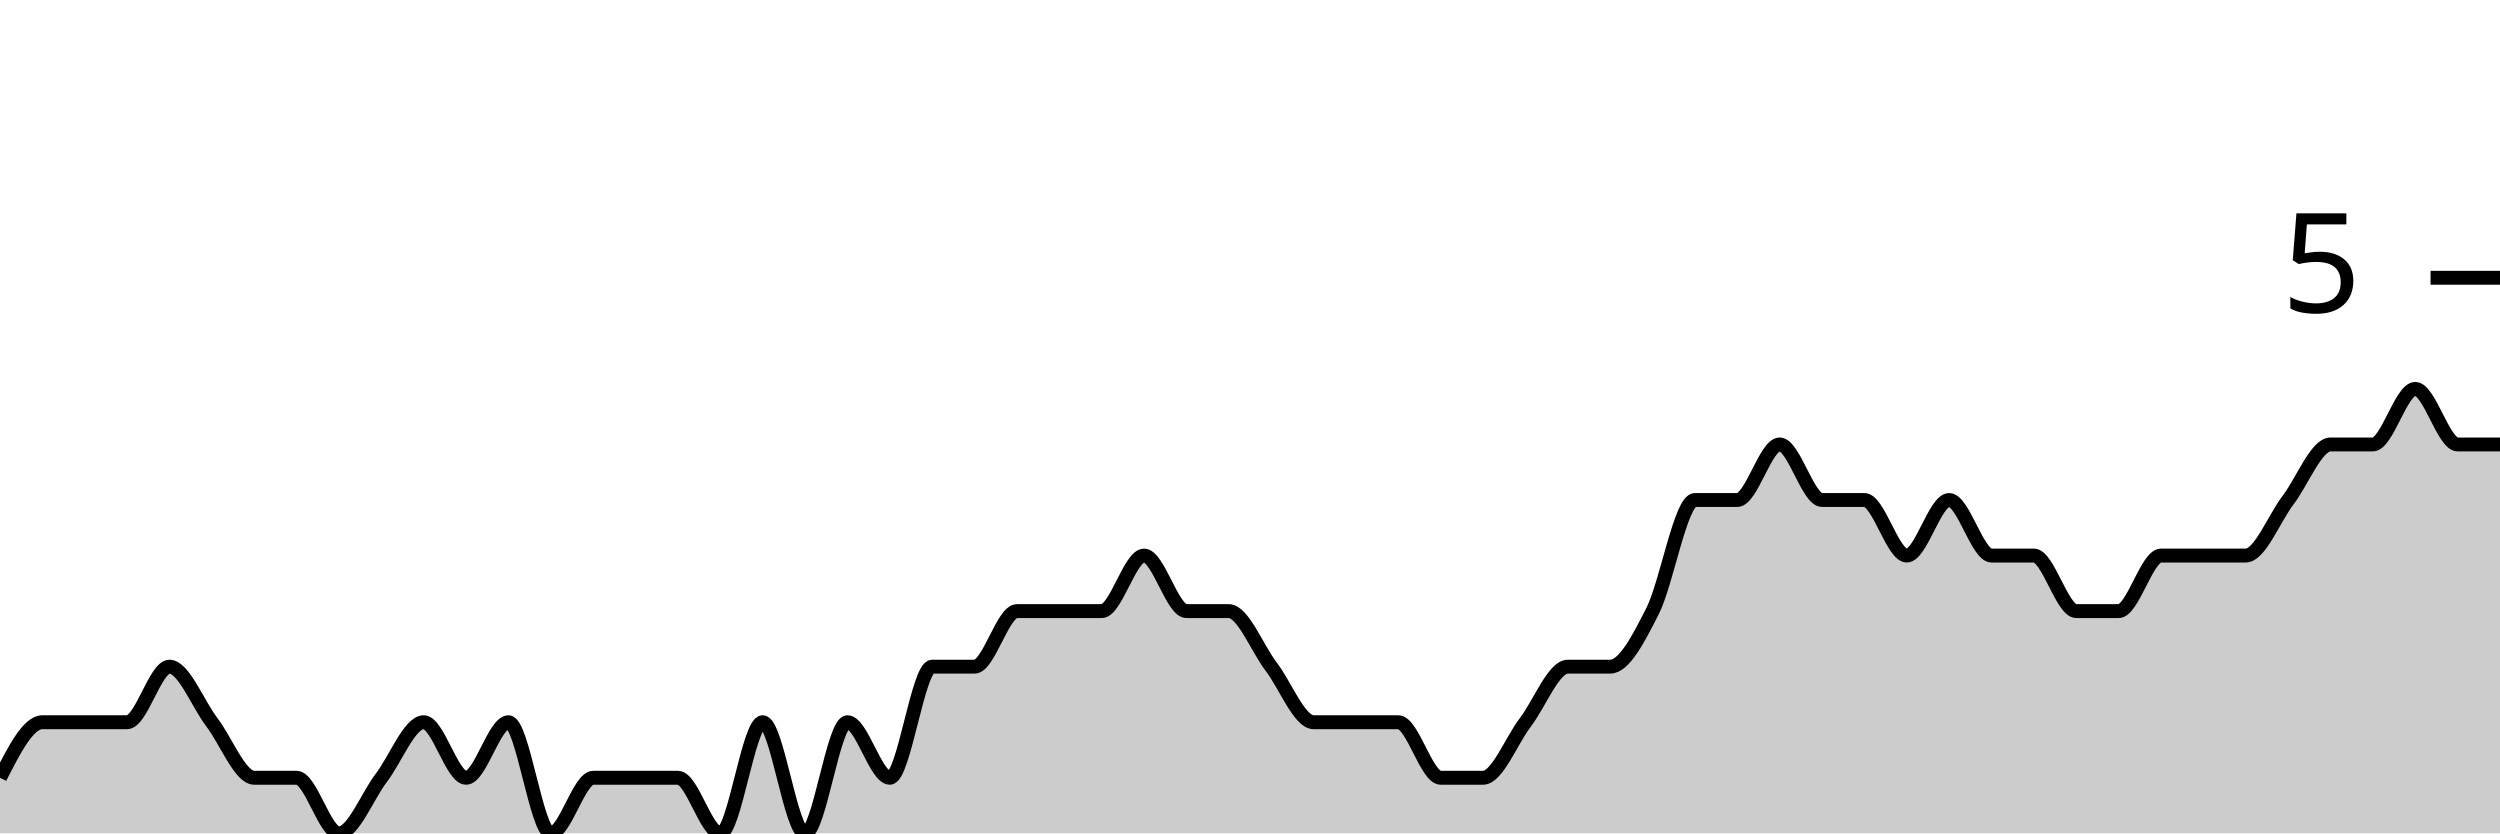
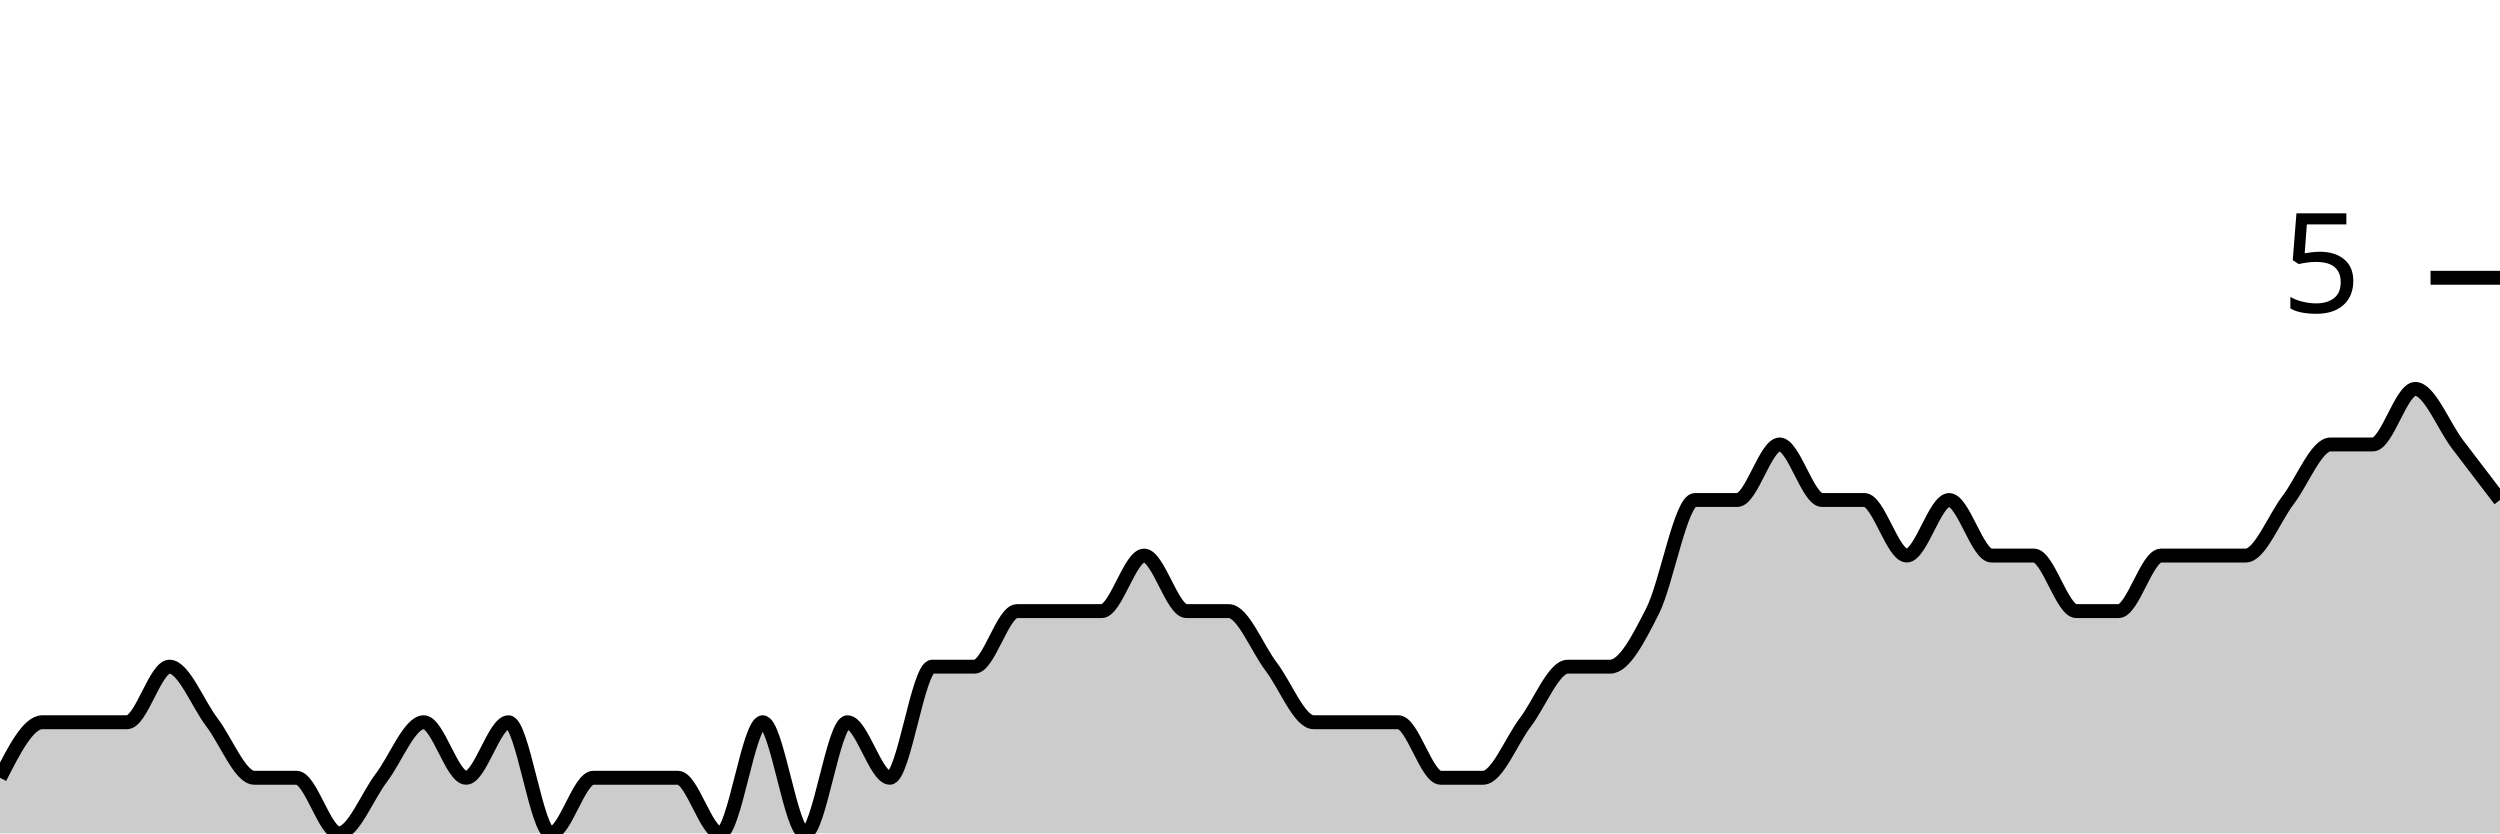
<svg xmlns="http://www.w3.org/2000/svg" viewBox="0 0 180 60">
  <g transform="translate(0,20)">
-     <path class="area" fill="rgba(0, 0, 0, 0.2)" d="M0,36C1.017,34,2.034,32,3.051,32C4.068,32,5.085,32,6.102,32C7.119,32,8.136,32,9.153,32C10.169,32,11.186,28,12.203,28C13.22,28,14.237,30.667,15.254,32C16.271,33.333,17.288,36,18.305,36C19.322,36,20.339,36,21.356,36C22.373,36,23.39,40,24.407,40C25.424,40,26.441,37.333,27.458,36C28.475,34.667,29.492,32,30.508,32C31.525,32,32.542,36,33.559,36C34.576,36,35.593,32,36.61,32C37.627,32,38.644,40,39.661,40C40.678,40,41.695,36,42.712,36C43.729,36,44.746,36,45.763,36C46.78,36,47.797,36,48.814,36C49.831,36,50.847,40,51.864,40C52.881,40,53.898,32,54.915,32C55.932,32,56.949,40,57.966,40C58.983,40,60,32,61.017,32C62.034,32,63.051,36,64.068,36C65.085,36,66.102,28,67.119,28C68.136,28,69.153,28,70.169,28C71.186,28,72.203,24,73.22,24C74.237,24,75.254,24,76.271,24C77.288,24,78.305,24,79.322,24C80.339,24,81.356,20,82.373,20C83.39,20,84.407,24,85.424,24C86.441,24,87.458,24,88.475,24C89.492,24,90.508,26.667,91.525,28C92.542,29.333,93.559,32,94.576,32C95.593,32,96.61,32,97.627,32C98.644,32,99.661,32,100.678,32C101.695,32,102.712,36,103.729,36C104.746,36,105.763,36,106.78,36C107.797,36,108.814,33.333,109.831,32C110.847,30.667,111.864,28,112.881,28C113.898,28,114.915,28,115.932,28C116.949,28,117.966,26,118.983,24C120,22,121.017,16,122.034,16C123.051,16,124.068,16,125.085,16C126.102,16,127.119,12,128.136,12C129.153,12,130.169,16,131.186,16C132.203,16,133.22,16,134.237,16C135.254,16,136.271,20,137.288,20C138.305,20,139.322,16,140.339,16C141.356,16,142.373,20,143.39,20C144.407,20,145.424,20,146.441,20C147.458,20,148.475,24,149.492,24C150.508,24,151.525,24,152.542,24C153.559,24,154.576,20,155.593,20C156.61,20,157.627,20,158.644,20C159.661,20,160.678,20,161.695,20C162.712,20,163.729,17.333,164.746,16C165.763,14.667,166.78,12,167.797,12C168.814,12,169.831,12,170.847,12C171.864,12,172.881,8,173.898,8C174.915,8,175.932,12,176.949,12C177.966,12,178.983,12,180,12L180,40C178.983,40,177.966,40,176.949,40C175.932,40,174.915,40,173.898,40C172.881,40,171.864,40,170.847,40C169.831,40,168.814,40,167.797,40C166.78,40,165.763,40,164.746,40C163.729,40,162.712,40,161.695,40C160.678,40,159.661,40,158.644,40C157.627,40,156.61,40,155.593,40C154.576,40,153.559,40,152.542,40C151.525,40,150.508,40,149.492,40C148.475,40,147.458,40,146.441,40C145.424,40,144.407,40,143.39,40C142.373,40,141.356,40,140.339,40C139.322,40,138.305,40,137.288,40C136.271,40,135.254,40,134.237,40C133.22,40,132.203,40,131.186,40C130.169,40,129.153,40,128.136,40C127.119,40,126.102,40,125.085,40C124.068,40,123.051,40,122.034,40C121.017,40,120,40,118.983,40C117.966,40,116.949,40,115.932,40C114.915,40,113.898,40,112.881,40C111.864,40,110.847,40,109.831,40C108.814,40,107.797,40,106.78,40C105.763,40,104.746,40,103.729,40C102.712,40,101.695,40,100.678,40C99.661,40,98.644,40,97.627,40C96.61,40,95.593,40,94.576,40C93.559,40,92.542,40,91.525,40C90.508,40,89.492,40,88.475,40C87.458,40,86.441,40,85.424,40C84.407,40,83.39,40,82.373,40C81.356,40,80.339,40,79.322,40C78.305,40,77.288,40,76.271,40C75.254,40,74.237,40,73.22,40C72.203,40,71.186,40,70.169,40C69.153,40,68.136,40,67.119,40C66.102,40,65.085,40,64.068,40C63.051,40,62.034,40,61.017,40C60,40,58.983,40,57.966,40C56.949,40,55.932,40,54.915,40C53.898,40,52.881,40,51.864,40C50.847,40,49.831,40,48.814,40C47.797,40,46.78,40,45.763,40C44.746,40,43.729,40,42.712,40C41.695,40,40.678,40,39.661,40C38.644,40,37.627,40,36.61,40C35.593,40,34.576,40,33.559,40C32.542,40,31.525,40,30.508,40C29.492,40,28.475,40,27.458,40C26.441,40,25.424,40,24.407,40C23.39,40,22.373,40,21.356,40C20.339,40,19.322,40,18.305,40C17.288,40,16.271,40,15.254,40C14.237,40,13.22,40,12.203,40C11.186,40,10.169,40,9.153,40C8.136,40,7.119,40,6.102,40C5.085,40,4.068,40,3.051,40C2.034,40,1.017,40,0,40Z" />
-     <path class="line" stroke="black" fill="none" d="M0,36C1.017,34,2.034,32,3.051,32C4.068,32,5.085,32,6.102,32C7.119,32,8.136,32,9.153,32C10.169,32,11.186,28,12.203,28C13.22,28,14.237,30.667,15.254,32C16.271,33.333,17.288,36,18.305,36C19.322,36,20.339,36,21.356,36C22.373,36,23.39,40,24.407,40C25.424,40,26.441,37.333,27.458,36C28.475,34.667,29.492,32,30.508,32C31.525,32,32.542,36,33.559,36C34.576,36,35.593,32,36.61,32C37.627,32,38.644,40,39.661,40C40.678,40,41.695,36,42.712,36C43.729,36,44.746,36,45.763,36C46.78,36,47.797,36,48.814,36C49.831,36,50.847,40,51.864,40C52.881,40,53.898,32,54.915,32C55.932,32,56.949,40,57.966,40C58.983,40,60,32,61.017,32C62.034,32,63.051,36,64.068,36C65.085,36,66.102,28,67.119,28C68.136,28,69.153,28,70.169,28C71.186,28,72.203,24,73.22,24C74.237,24,75.254,24,76.271,24C77.288,24,78.305,24,79.322,24C80.339,24,81.356,20,82.373,20C83.39,20,84.407,24,85.424,24C86.441,24,87.458,24,88.475,24C89.492,24,90.508,26.667,91.525,28C92.542,29.333,93.559,32,94.576,32C95.593,32,96.61,32,97.627,32C98.644,32,99.661,32,100.678,32C101.695,32,102.712,36,103.729,36C104.746,36,105.763,36,106.78,36C107.797,36,108.814,33.333,109.831,32C110.847,30.667,111.864,28,112.881,28C113.898,28,114.915,28,115.932,28C116.949,28,117.966,26,118.983,24C120,22,121.017,16,122.034,16C123.051,16,124.068,16,125.085,16C126.102,16,127.119,12,128.136,12C129.153,12,130.169,16,131.186,16C132.203,16,133.22,16,134.237,16C135.254,16,136.271,20,137.288,20C138.305,20,139.322,16,140.339,16C141.356,16,142.373,20,143.39,20C144.407,20,145.424,20,146.441,20C147.458,20,148.475,24,149.492,24C150.508,24,151.525,24,152.542,24C153.559,24,154.576,20,155.593,20C156.61,20,157.627,20,158.644,20C159.661,20,160.678,20,161.695,20C162.712,20,163.729,17.333,164.746,16C165.763,14.667,166.78,12,167.797,12C168.814,12,169.831,12,170.847,12C171.864,12,172.881,8,173.898,8C174.915,8,175.932,12,176.949,12C177.966,12,178.983,12,180,12" />
+     <path class="area" fill="rgba(0, 0, 0, 0.2)" d="M0,36C1.017,34,2.034,32,3.051,32C4.068,32,5.085,32,6.102,32C7.119,32,8.136,32,9.153,32C10.169,32,11.186,28,12.203,28C13.22,28,14.237,30.667,15.254,32C16.271,33.333,17.288,36,18.305,36C19.322,36,20.339,36,21.356,36C22.373,36,23.39,40,24.407,40C25.424,40,26.441,37.333,27.458,36C28.475,34.667,29.492,32,30.508,32C31.525,32,32.542,36,33.559,36C34.576,36,35.593,32,36.61,32C37.627,32,38.644,40,39.661,40C40.678,40,41.695,36,42.712,36C43.729,36,44.746,36,45.763,36C46.78,36,47.797,36,48.814,36C49.831,36,50.847,40,51.864,40C52.881,40,53.898,32,54.915,32C55.932,32,56.949,40,57.966,40C58.983,40,60,32,61.017,32C62.034,32,63.051,36,64.068,36C65.085,36,66.102,28,67.119,28C68.136,28,69.153,28,70.169,28C71.186,28,72.203,24,73.22,24C74.237,24,75.254,24,76.271,24C77.288,24,78.305,24,79.322,24C80.339,24,81.356,20,82.373,20C83.39,20,84.407,24,85.424,24C86.441,24,87.458,24,88.475,24C89.492,24,90.508,26.667,91.525,28C92.542,29.333,93.559,32,94.576,32C95.593,32,96.61,32,97.627,32C98.644,32,99.661,32,100.678,32C101.695,32,102.712,36,103.729,36C104.746,36,105.763,36,106.78,36C107.797,36,108.814,33.333,109.831,32C110.847,30.667,111.864,28,112.881,28C113.898,28,114.915,28,115.932,28C116.949,28,117.966,26,118.983,24C120,22,121.017,16,122.034,16C123.051,16,124.068,16,125.085,16C126.102,16,127.119,12,128.136,12C129.153,12,130.169,16,131.186,16C132.203,16,133.22,16,134.237,16C135.254,16,136.271,20,137.288,20C138.305,20,139.322,16,140.339,16C141.356,16,142.373,20,143.39,20C144.407,20,145.424,20,146.441,20C147.458,20,148.475,24,149.492,24C150.508,24,151.525,24,152.542,24C153.559,24,154.576,20,155.593,20C156.61,20,157.627,20,158.644,20C159.661,20,160.678,20,161.695,20C162.712,20,163.729,17.333,164.746,16C165.763,14.667,166.78,12,167.797,12C168.814,12,169.831,12,170.847,12C171.864,12,172.881,8,173.898,8C174.915,8,175.932,10.667,176.949,12C177.966,13.333,178.983,14.667,180,16L180,40C178.983,40,177.966,40,176.949,40C175.932,40,174.915,40,173.898,40C172.881,40,171.864,40,170.847,40C169.831,40,168.814,40,167.797,40C166.78,40,165.763,40,164.746,40C163.729,40,162.712,40,161.695,40C160.678,40,159.661,40,158.644,40C157.627,40,156.61,40,155.593,40C154.576,40,153.559,40,152.542,40C151.525,40,150.508,40,149.492,40C148.475,40,147.458,40,146.441,40C145.424,40,144.407,40,143.39,40C142.373,40,141.356,40,140.339,40C139.322,40,138.305,40,137.288,40C136.271,40,135.254,40,134.237,40C133.22,40,132.203,40,131.186,40C130.169,40,129.153,40,128.136,40C127.119,40,126.102,40,125.085,40C124.068,40,123.051,40,122.034,40C121.017,40,120,40,118.983,40C117.966,40,116.949,40,115.932,40C114.915,40,113.898,40,112.881,40C111.864,40,110.847,40,109.831,40C108.814,40,107.797,40,106.78,40C105.763,40,104.746,40,103.729,40C102.712,40,101.695,40,100.678,40C99.661,40,98.644,40,97.627,40C96.61,40,95.593,40,94.576,40C93.559,40,92.542,40,91.525,40C90.508,40,89.492,40,88.475,40C87.458,40,86.441,40,85.424,40C84.407,40,83.39,40,82.373,40C81.356,40,80.339,40,79.322,40C78.305,40,77.288,40,76.271,40C75.254,40,74.237,40,73.22,40C72.203,40,71.186,40,70.169,40C69.153,40,68.136,40,67.119,40C66.102,40,65.085,40,64.068,40C63.051,40,62.034,40,61.017,40C60,40,58.983,40,57.966,40C56.949,40,55.932,40,54.915,40C53.898,40,52.881,40,51.864,40C50.847,40,49.831,40,48.814,40C47.797,40,46.78,40,45.763,40C44.746,40,43.729,40,42.712,40C41.695,40,40.678,40,39.661,40C38.644,40,37.627,40,36.61,40C35.593,40,34.576,40,33.559,40C32.542,40,31.525,40,30.508,40C29.492,40,28.475,40,27.458,40C26.441,40,25.424,40,24.407,40C23.39,40,22.373,40,21.356,40C20.339,40,19.322,40,18.305,40C17.288,40,16.271,40,15.254,40C14.237,40,13.22,40,12.203,40C11.186,40,10.169,40,9.153,40C8.136,40,7.119,40,6.102,40C5.085,40,4.068,40,3.051,40C2.034,40,1.017,40,0,40Z" />
+     <path class="line" stroke="black" fill="none" d="M0,36C1.017,34,2.034,32,3.051,32C4.068,32,5.085,32,6.102,32C7.119,32,8.136,32,9.153,32C10.169,32,11.186,28,12.203,28C13.22,28,14.237,30.667,15.254,32C16.271,33.333,17.288,36,18.305,36C19.322,36,20.339,36,21.356,36C22.373,36,23.39,40,24.407,40C25.424,40,26.441,37.333,27.458,36C28.475,34.667,29.492,32,30.508,32C31.525,32,32.542,36,33.559,36C34.576,36,35.593,32,36.61,32C37.627,32,38.644,40,39.661,40C40.678,40,41.695,36,42.712,36C43.729,36,44.746,36,45.763,36C46.78,36,47.797,36,48.814,36C49.831,36,50.847,40,51.864,40C52.881,40,53.898,32,54.915,32C55.932,32,56.949,40,57.966,40C58.983,40,60,32,61.017,32C62.034,32,63.051,36,64.068,36C65.085,36,66.102,28,67.119,28C68.136,28,69.153,28,70.169,28C71.186,28,72.203,24,73.22,24C74.237,24,75.254,24,76.271,24C77.288,24,78.305,24,79.322,24C80.339,24,81.356,20,82.373,20C83.39,20,84.407,24,85.424,24C86.441,24,87.458,24,88.475,24C89.492,24,90.508,26.667,91.525,28C92.542,29.333,93.559,32,94.576,32C95.593,32,96.61,32,97.627,32C98.644,32,99.661,32,100.678,32C101.695,32,102.712,36,103.729,36C104.746,36,105.763,36,106.78,36C107.797,36,108.814,33.333,109.831,32C110.847,30.667,111.864,28,112.881,28C113.898,28,114.915,28,115.932,28C116.949,28,117.966,26,118.983,24C120,22,121.017,16,122.034,16C123.051,16,124.068,16,125.085,16C126.102,16,127.119,12,128.136,12C129.153,12,130.169,16,131.186,16C132.203,16,133.22,16,134.237,16C135.254,16,136.271,20,137.288,20C138.305,20,139.322,16,140.339,16C141.356,16,142.373,20,143.39,20C144.407,20,145.424,20,146.441,20C147.458,20,148.475,24,149.492,24C150.508,24,151.525,24,152.542,24C153.559,24,154.576,20,155.593,20C156.61,20,157.627,20,158.644,20C159.661,20,160.678,20,161.695,20C162.712,20,163.729,17.333,164.746,16C165.763,14.667,166.78,12,167.797,12C168.814,12,169.831,12,170.847,12C171.864,12,172.881,8,173.898,8C174.915,8,175.932,10.667,176.949,12C177.966,13.333,178.983,14.667,180,16" />
    <path class="axis-ceiling" stroke-width="1" stroke="black" fill="none" d="M175,0L180,0" />
    <text class="axis-ceiling-label" font-family="sans-serif" text-anchor="end" font-size="10px" x="170" y="2.5">5</text>
  </g>
</svg>
